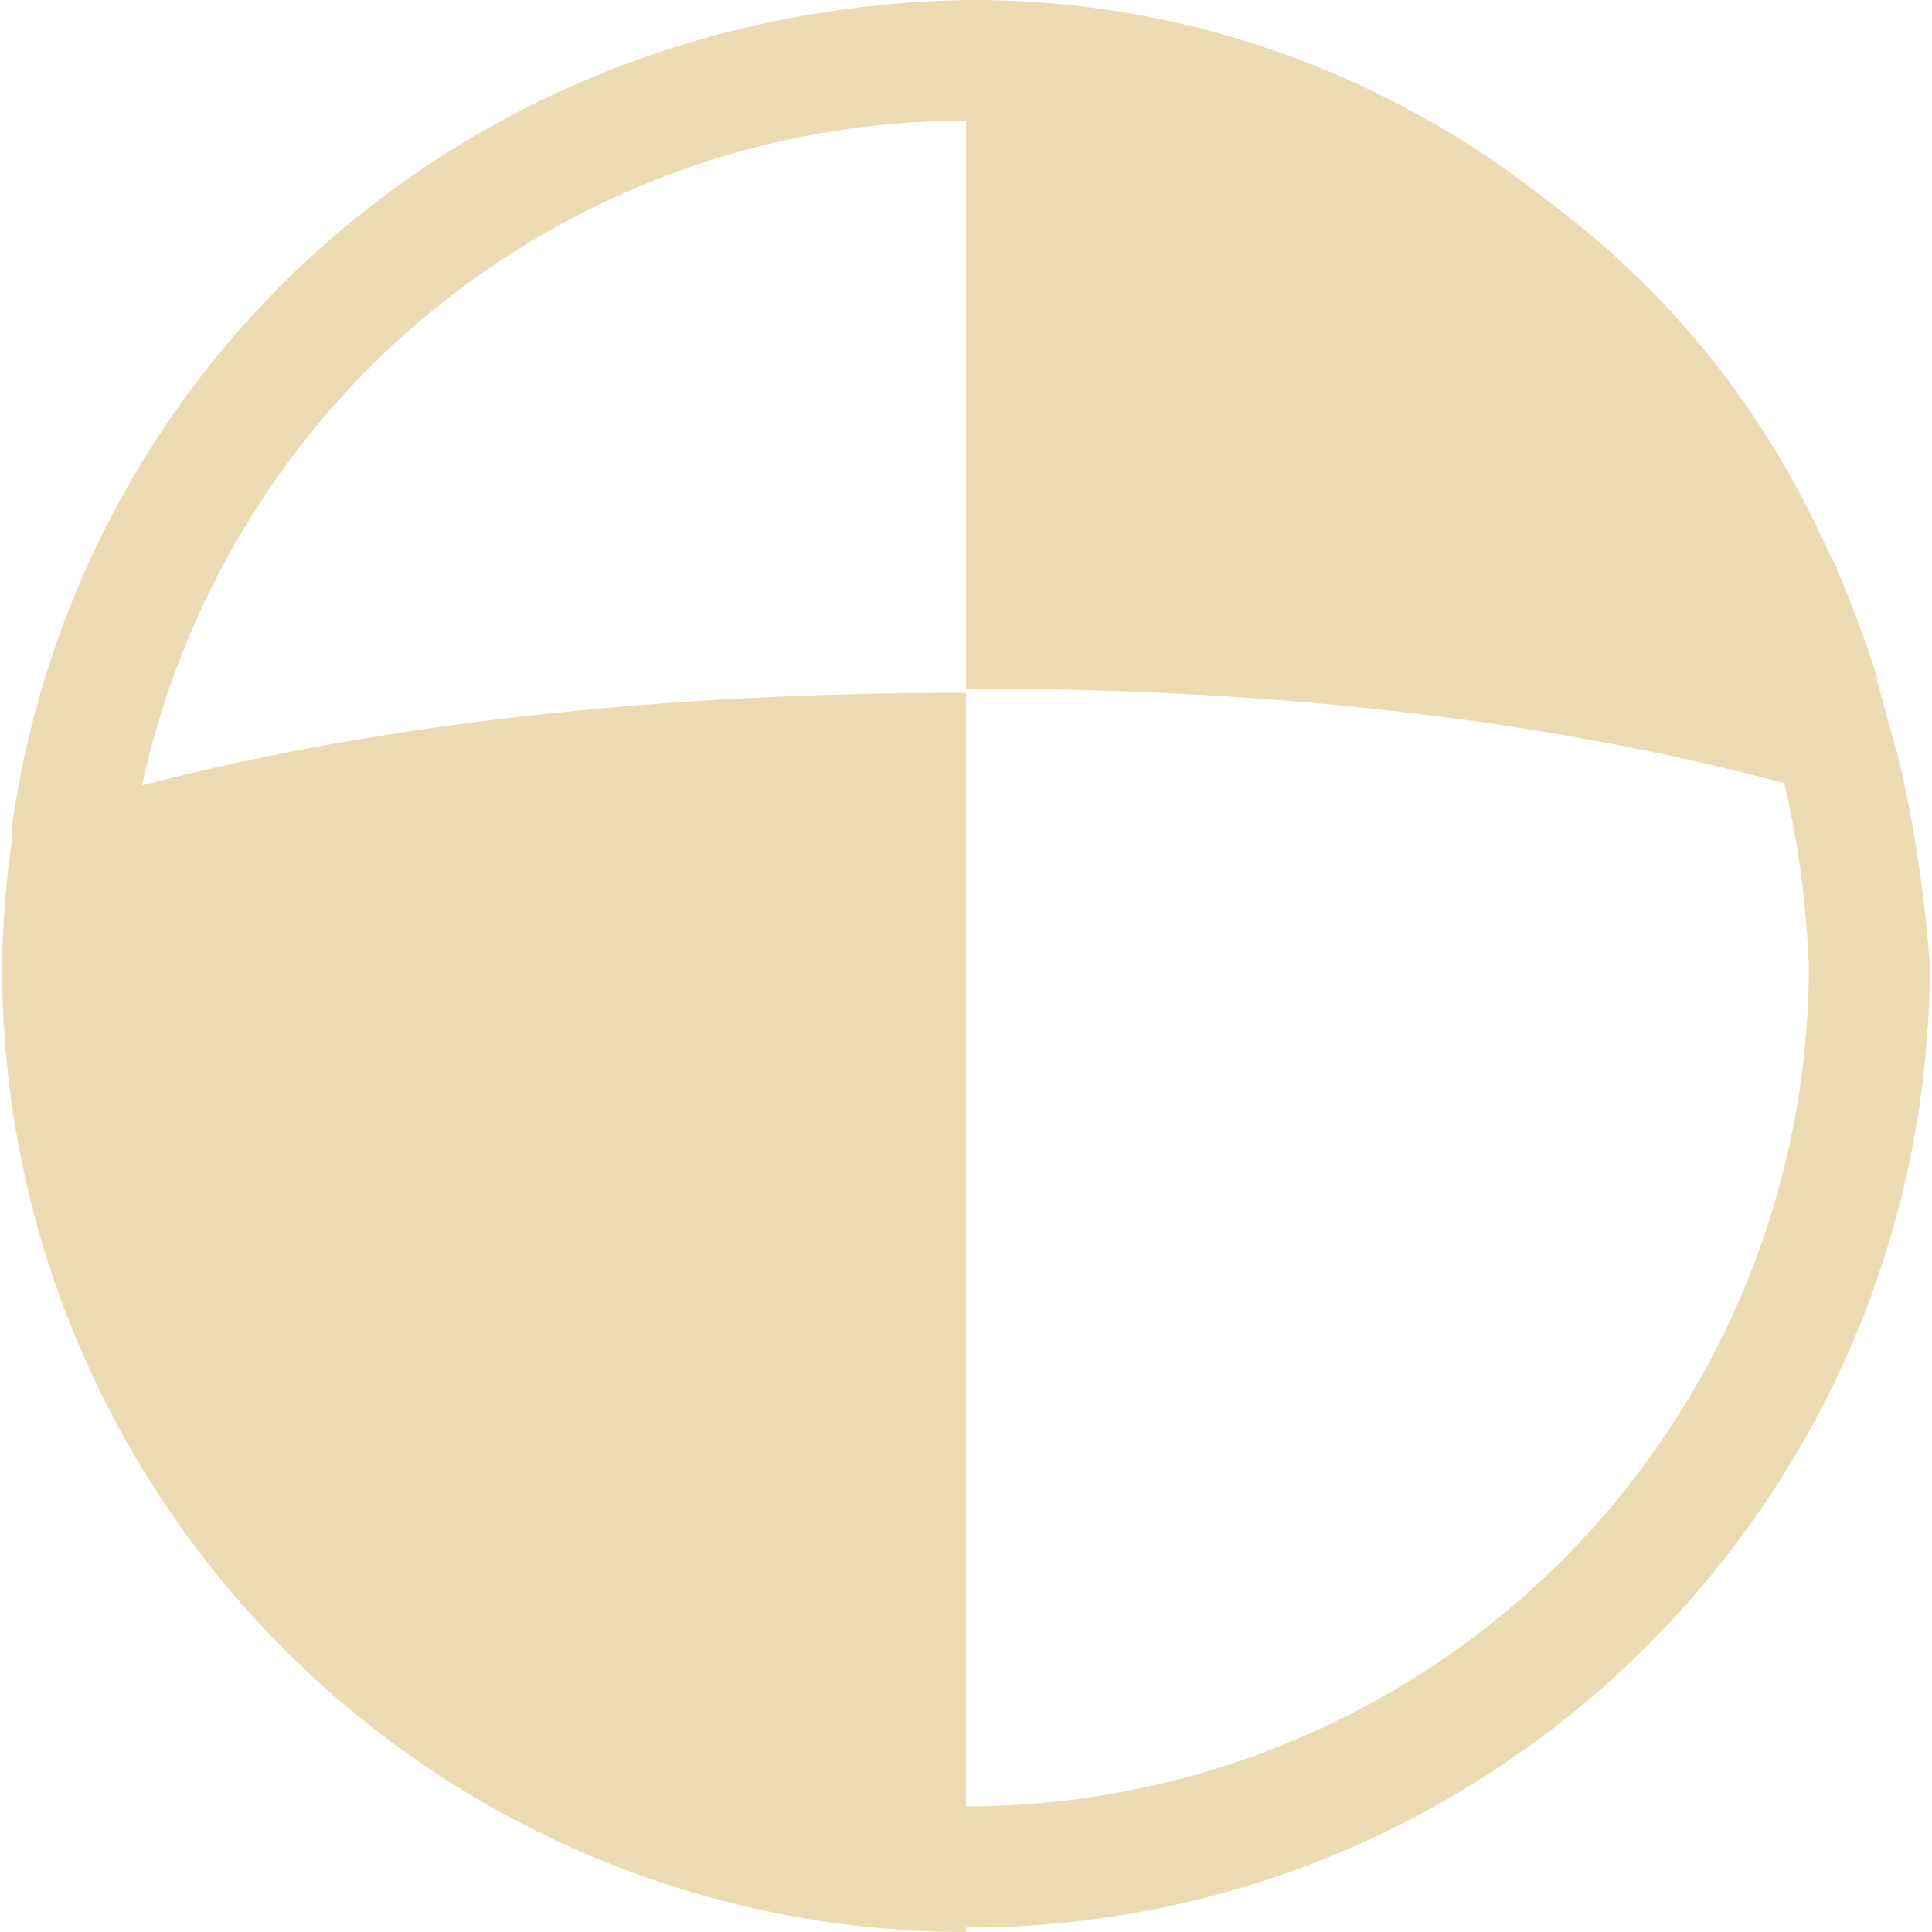
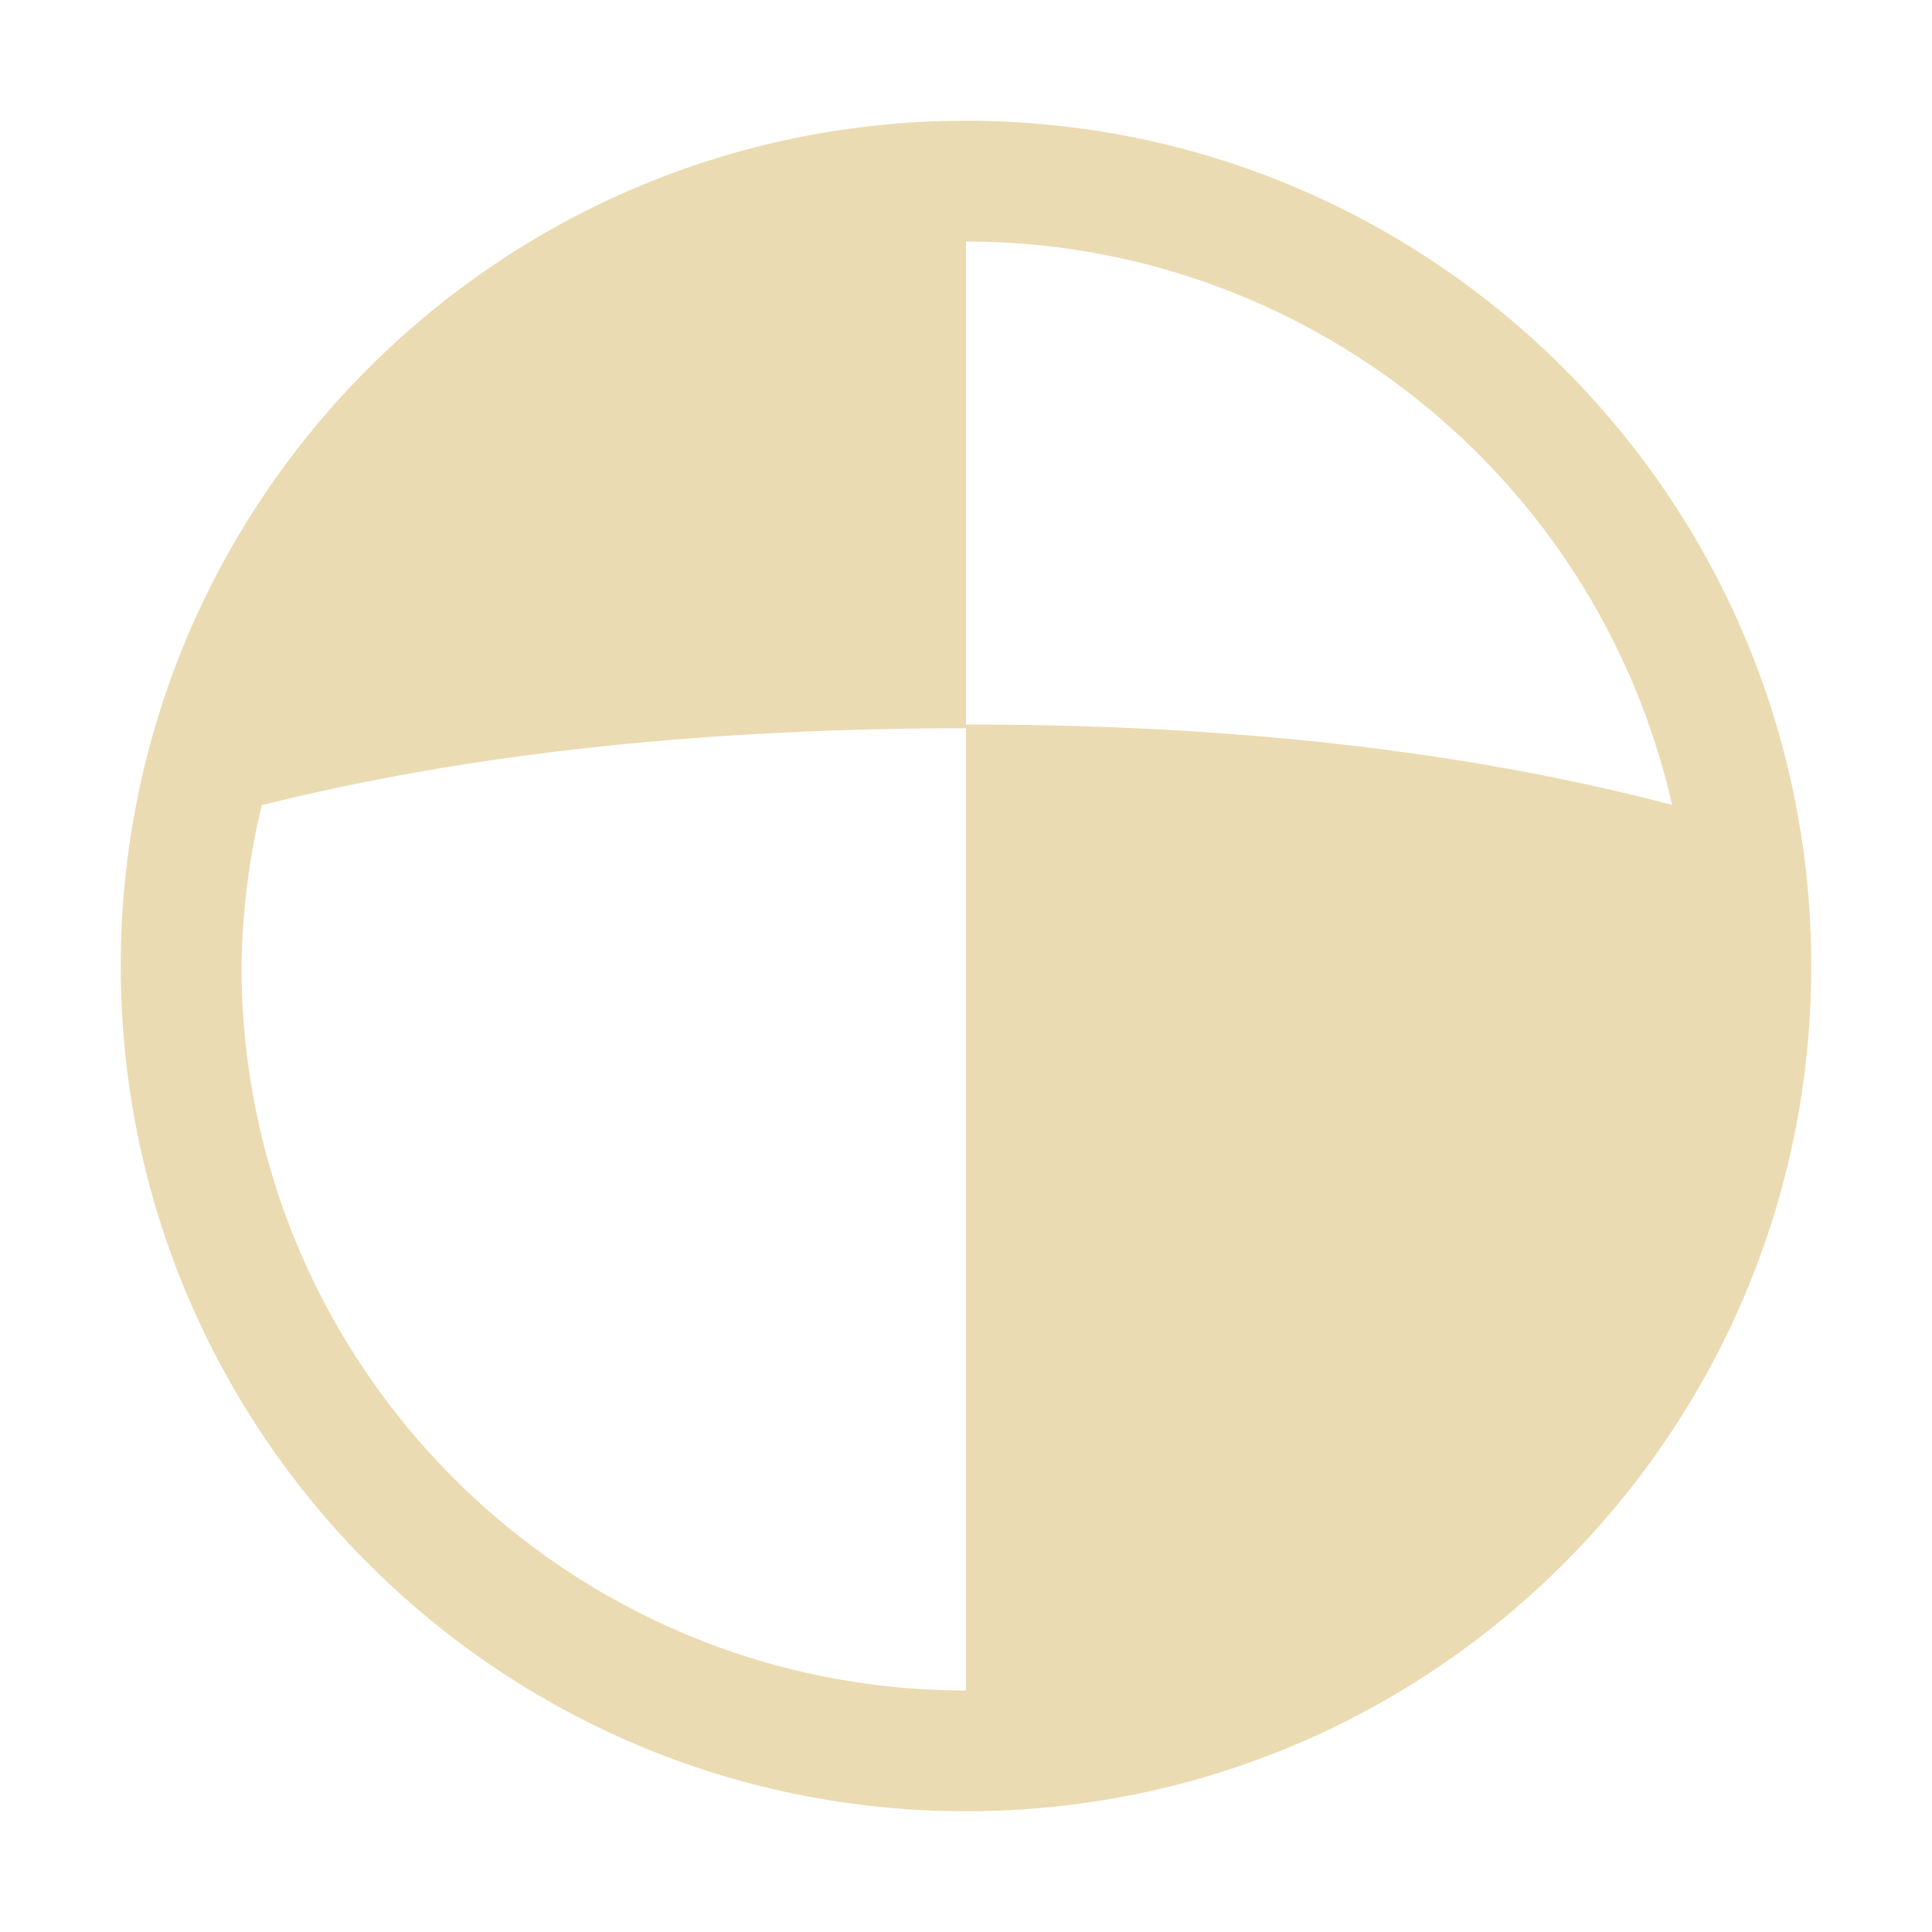
- <svg xmlns="http://www.w3.org/2000/svg" style="isolation:isolate" width="16" height="16" viewBox="0 0 16 16">
+ <svg xmlns="http://www.w3.org/2000/svg" width="16" height="16" version="1.1">
  <defs>
-     <style id="current-color-scheme" type="text/css">
-    .ColorScheme-Text { color:#ebdbb2; } .ColorScheme-Highlight { color:#458588; }
-   </style>
-     <linearGradient id="arrongin" x1="0%" x2="0%" y1="0%" y2="100%">
-       <stop offset="0%" style="stop-color:#d79921; stop-opacity:1" />
-       <stop offset="100%" style="stop-color:#b57614; stop-opacity:1" />
-     </linearGradient>
-     <linearGradient id="aurora" x1="0%" x2="0%" y1="0%" y2="100%">
-       <stop offset="0%" style="stop-color:#83a598; stop-opacity:1" />
-       <stop offset="100%" style="stop-color:#b16286; stop-opacity:1" />
-     </linearGradient>
-     <linearGradient id="fitdance" x1="0%" x2="0%" y1="0%" y2="100%">
-       <stop offset="0%" style="stop-color:#8ec07c; stop-opacity:1" />
-       <stop offset="100%" style="stop-color:#458588; stop-opacity:1" />
-     </linearGradient>
-     <linearGradient id="oomox" x1="0%" x2="0%" y1="0%" y2="100%">
-       <stop offset="0%" style="stop-color:#458588; stop-opacity:1" />
-       <stop offset="100%" style="stop-color:#928374; stop-opacity:1" />
-     </linearGradient>
-     <linearGradient id="rainblue" x1="0%" x2="0%" y1="0%" y2="100%">
-       <stop offset="0%" style="stop-color:#b8bb26; stop-opacity:1" />
-       <stop offset="100%" style="stop-color:#076678; stop-opacity:1" />
-     </linearGradient>
-     <linearGradient id="sunrise" x1="0%" x2="0%" y1="0%" y2="100%">
-       <stop offset="0%" style="stop-color: #fe8019; stop-opacity:1" />
-       <stop offset="100%" style="stop-color: #fabd2f; stop-opacity:1" />
-     </linearGradient>
-     <linearGradient id="telinkrin" x1="0%" x2="0%" y1="0%" y2="100%">
-       <stop offset="0%" style="stop-color: #83a598; stop-opacity:1" />
-       <stop offset="100%" style="stop-color: #83a598; stop-opacity:1" />
-     </linearGradient>
-     <linearGradient id="60spsycho" x1="0%" x2="0%" y1="0%" y2="100%">
-       <stop offset="0%" style="stop-color: #fb4934; stop-opacity:1" />
-       <stop offset="25%" style="stop-color: #fabd2f; stop-opacity:1" />
-       <stop offset="50%" style="stop-color: #fe8019; stop-opacity:1" />
-       <stop offset="100%" style="stop-color: #689d6a; stop-opacity:1" />
-     </linearGradient>
-     <linearGradient id="90ssummer" x1="0%" x2="0%" y1="0%" y2="100%">
-       <stop offset="0%" style="stop-color: #b16286; stop-opacity:1" />
-       <stop offset="20%" style="stop-color: #8ec07c; stop-opacity:1" />
-       <stop offset="50%" style="stop-color: #fabd2f; stop-opacity:1" />
-       <stop offset="100%" style="stop-color: #458588; stop-opacity:1" />
-     </linearGradient>
-     <linearGradient id="cyberneon" x1="0%" x2="0%" y1="0%" y2="100%">
-       <stop offset="0" style="stop-color:#83a598; stop-opacity:1" />
-       <stop offset="1" style="stop-color:#b16286; stop-opacity:1" />
-     </linearGradient>
+     <style type="text/css" id="current-color-scheme">.ColorScheme-Text { color:#ebdbb2; } .ColorScheme-Highlight { color:#458588; }</style>
  </defs>
-   <path style="fill:currentColor" class="ColorScheme-Text" fill-rule="evenodd" d="M 15.712 6.241 C 15.842 6.771 15.933 7.352 15.982 7.982 L 15.982 7.982 C 15.982 12.391 12.409 15.964 8 15.964 L 8 15.964 L 8 16 C 7.731 16 7.465 15.986 7.202 15.96 C 6.937 15.933 6.675 15.894 6.414 15.841 C 2.693 15.086 0.018 11.815 0.018 8.018 C 0.021 7.651 0.049 7.285 0.105 6.922 C 0.092 6.898 0.092 6.893 0.092 6.889 C 0.625 2.998 3.875 0.078 8 0 L 8 0 L 8 0 C 9.8 -0.014 11.48 0.603 12.819 1.665 C 13.727 2.339 14.575 3.285 15.165 4.619 C 15.192 4.658 15.213 4.706 15.232 4.758 C 15.408 5.176 15.556 5.61 15.676 6.056 C 15.553 5.589 15.405 5.155 15.712 6.241 Z M 14.777 6.486 C 14.894 6.984 14.96 7.49 14.98 8 C 14.98 9.85 14.24 11.62 12.93 12.93 C 11.62 14.23 9.85 14.96 8 14.96 L 8 14.96 L 8 14.96 L 8 5.737 C 5.579 5.737 3.245 5.966 1.176 6.504 C 1.504 4.998 2.319 3.632 3.5 2.64 C 4.76 1.58 6.35 1 7.99 1 C 7.993 1 7.997 1 8 1 L 8 5.702 C 10.451 5.702 12.717 5.935 14.777 6.486 Z" />
+   <path class="ColorScheme-Text" fill="currentColor" d="m8 1a7 7 0 0 0-7 7 7 7 0 0 0 7 7 7 7 0 0 0 7-7 7 7 0 0 0-7-7zm0 1a6 6 0 0 1 5.848 4.666c-1.781-0.467-3.735-0.666-5.848-0.666v-4zm0 4.031v7.969a6 6 0 0 1-6-6 6 6 0 0 1 0.168-1.332c1.776-0.446 3.767-0.637 5.832-0.637z" />
</svg>
